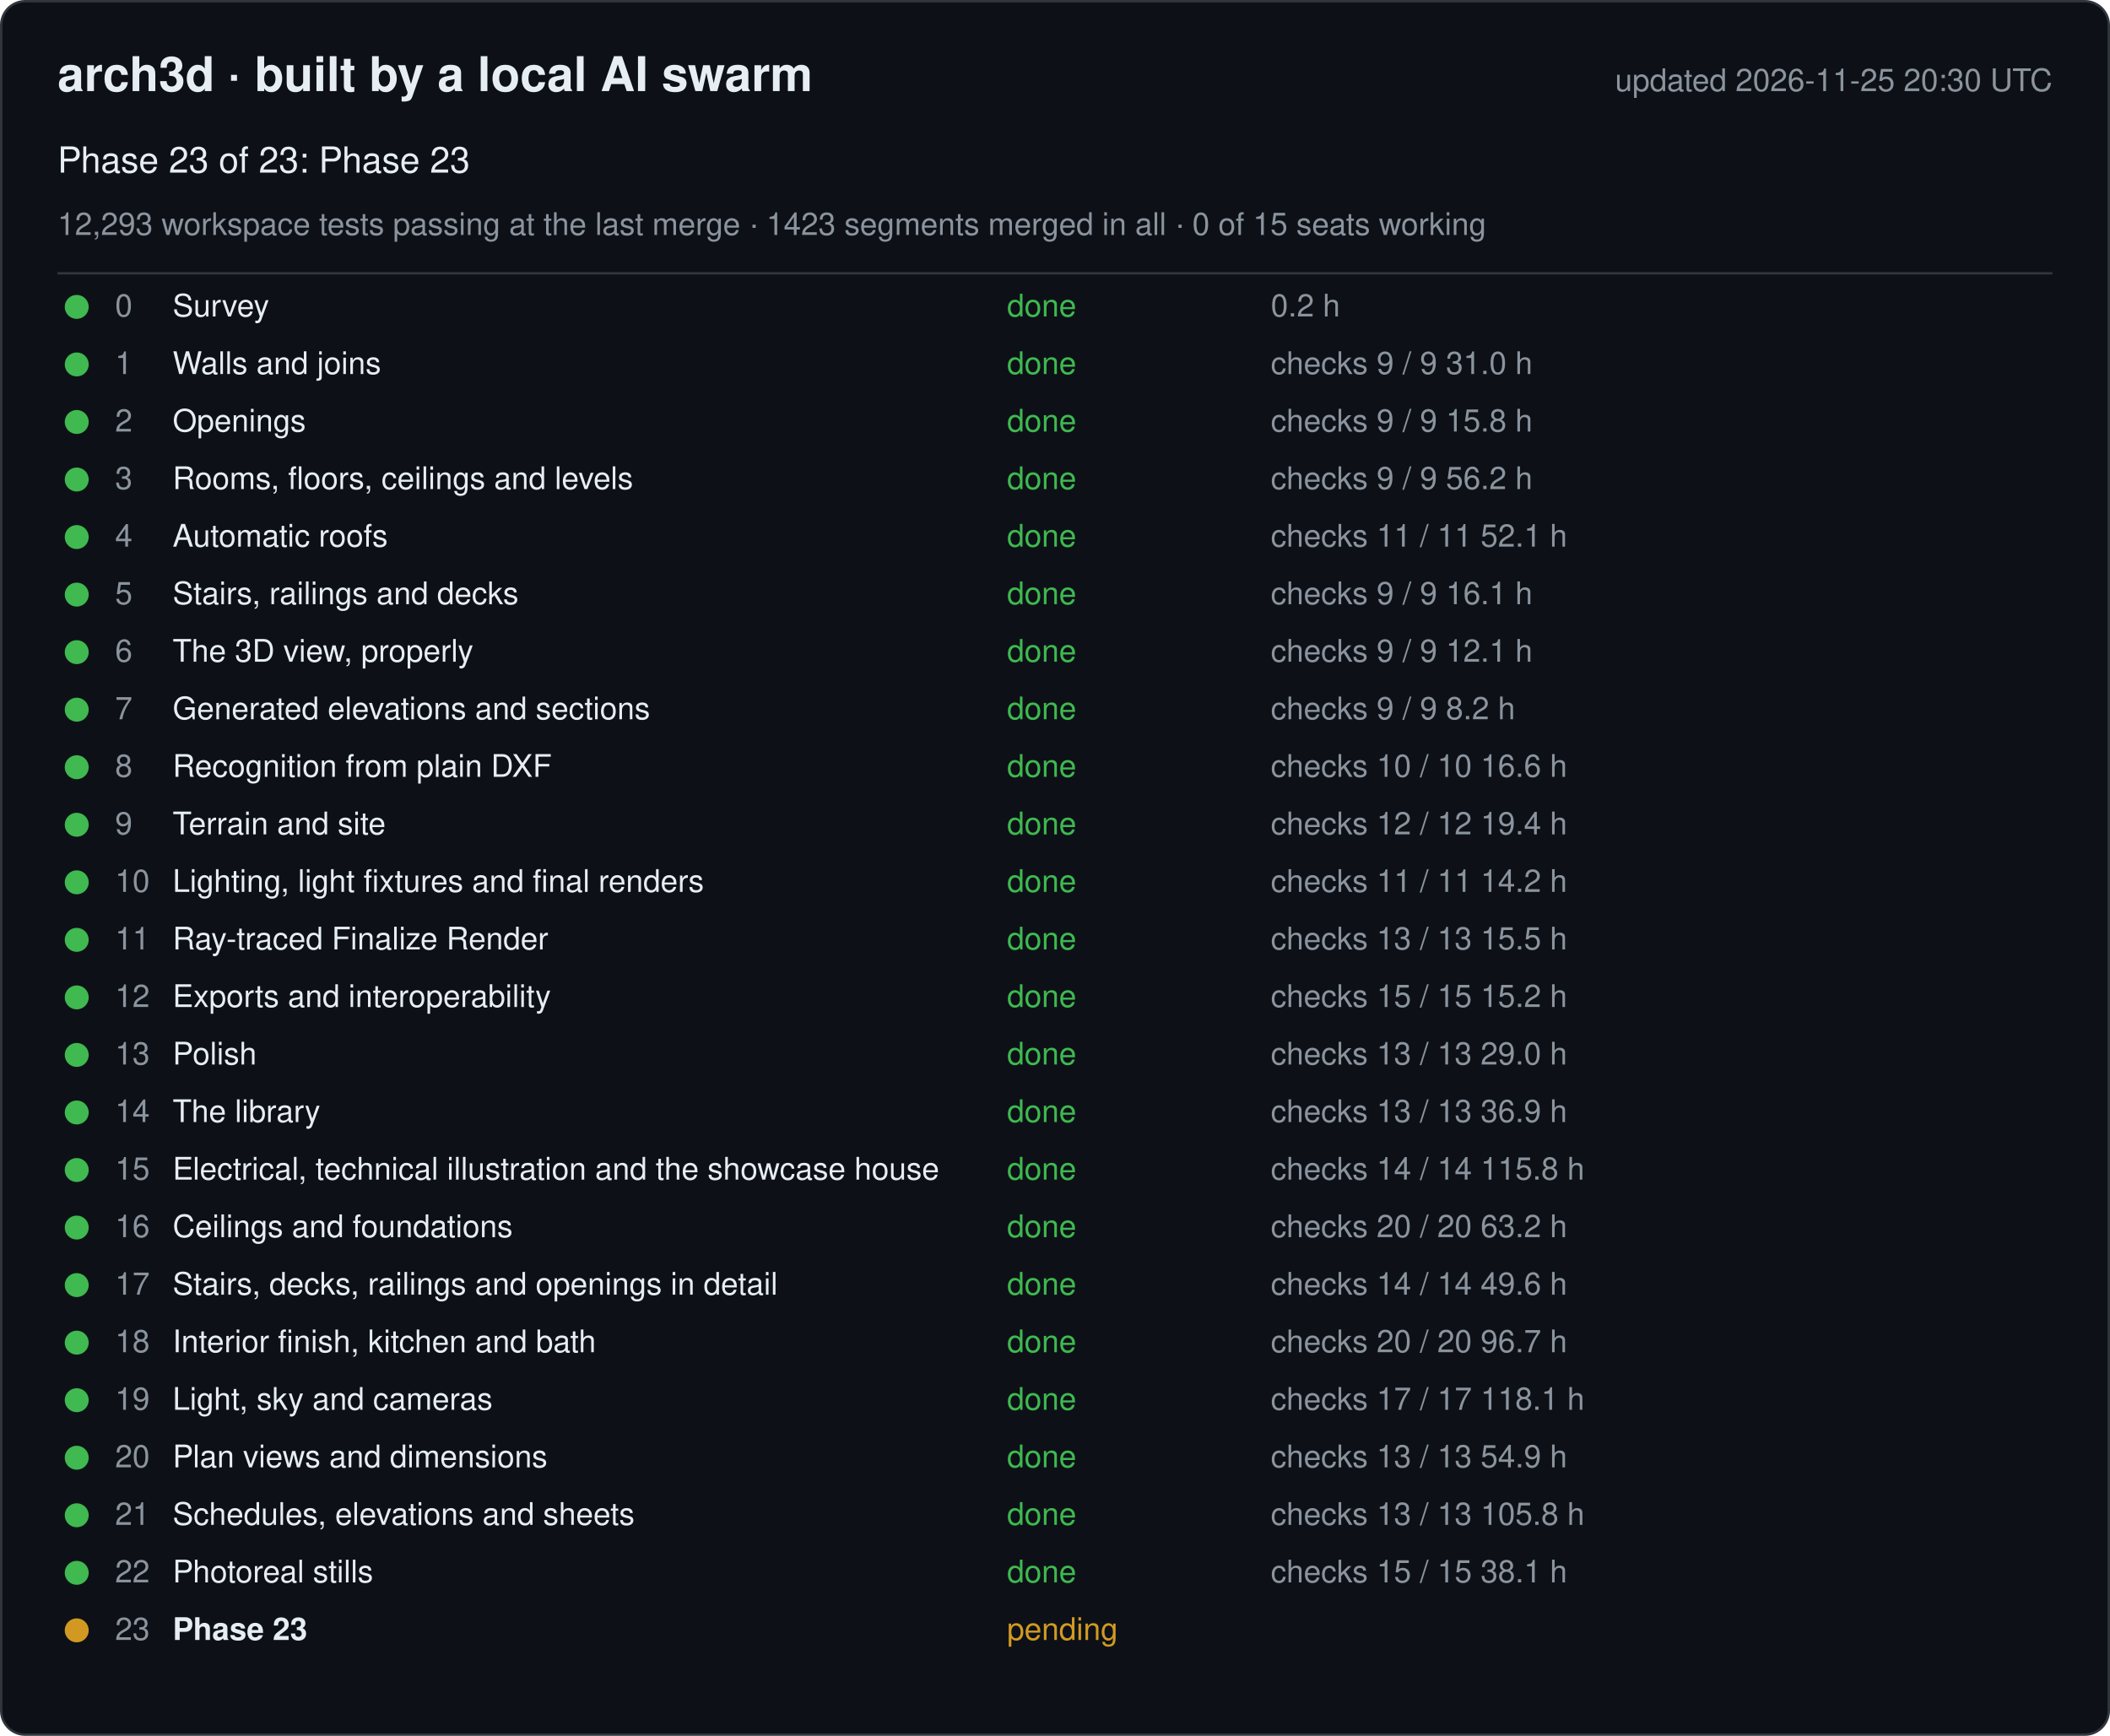
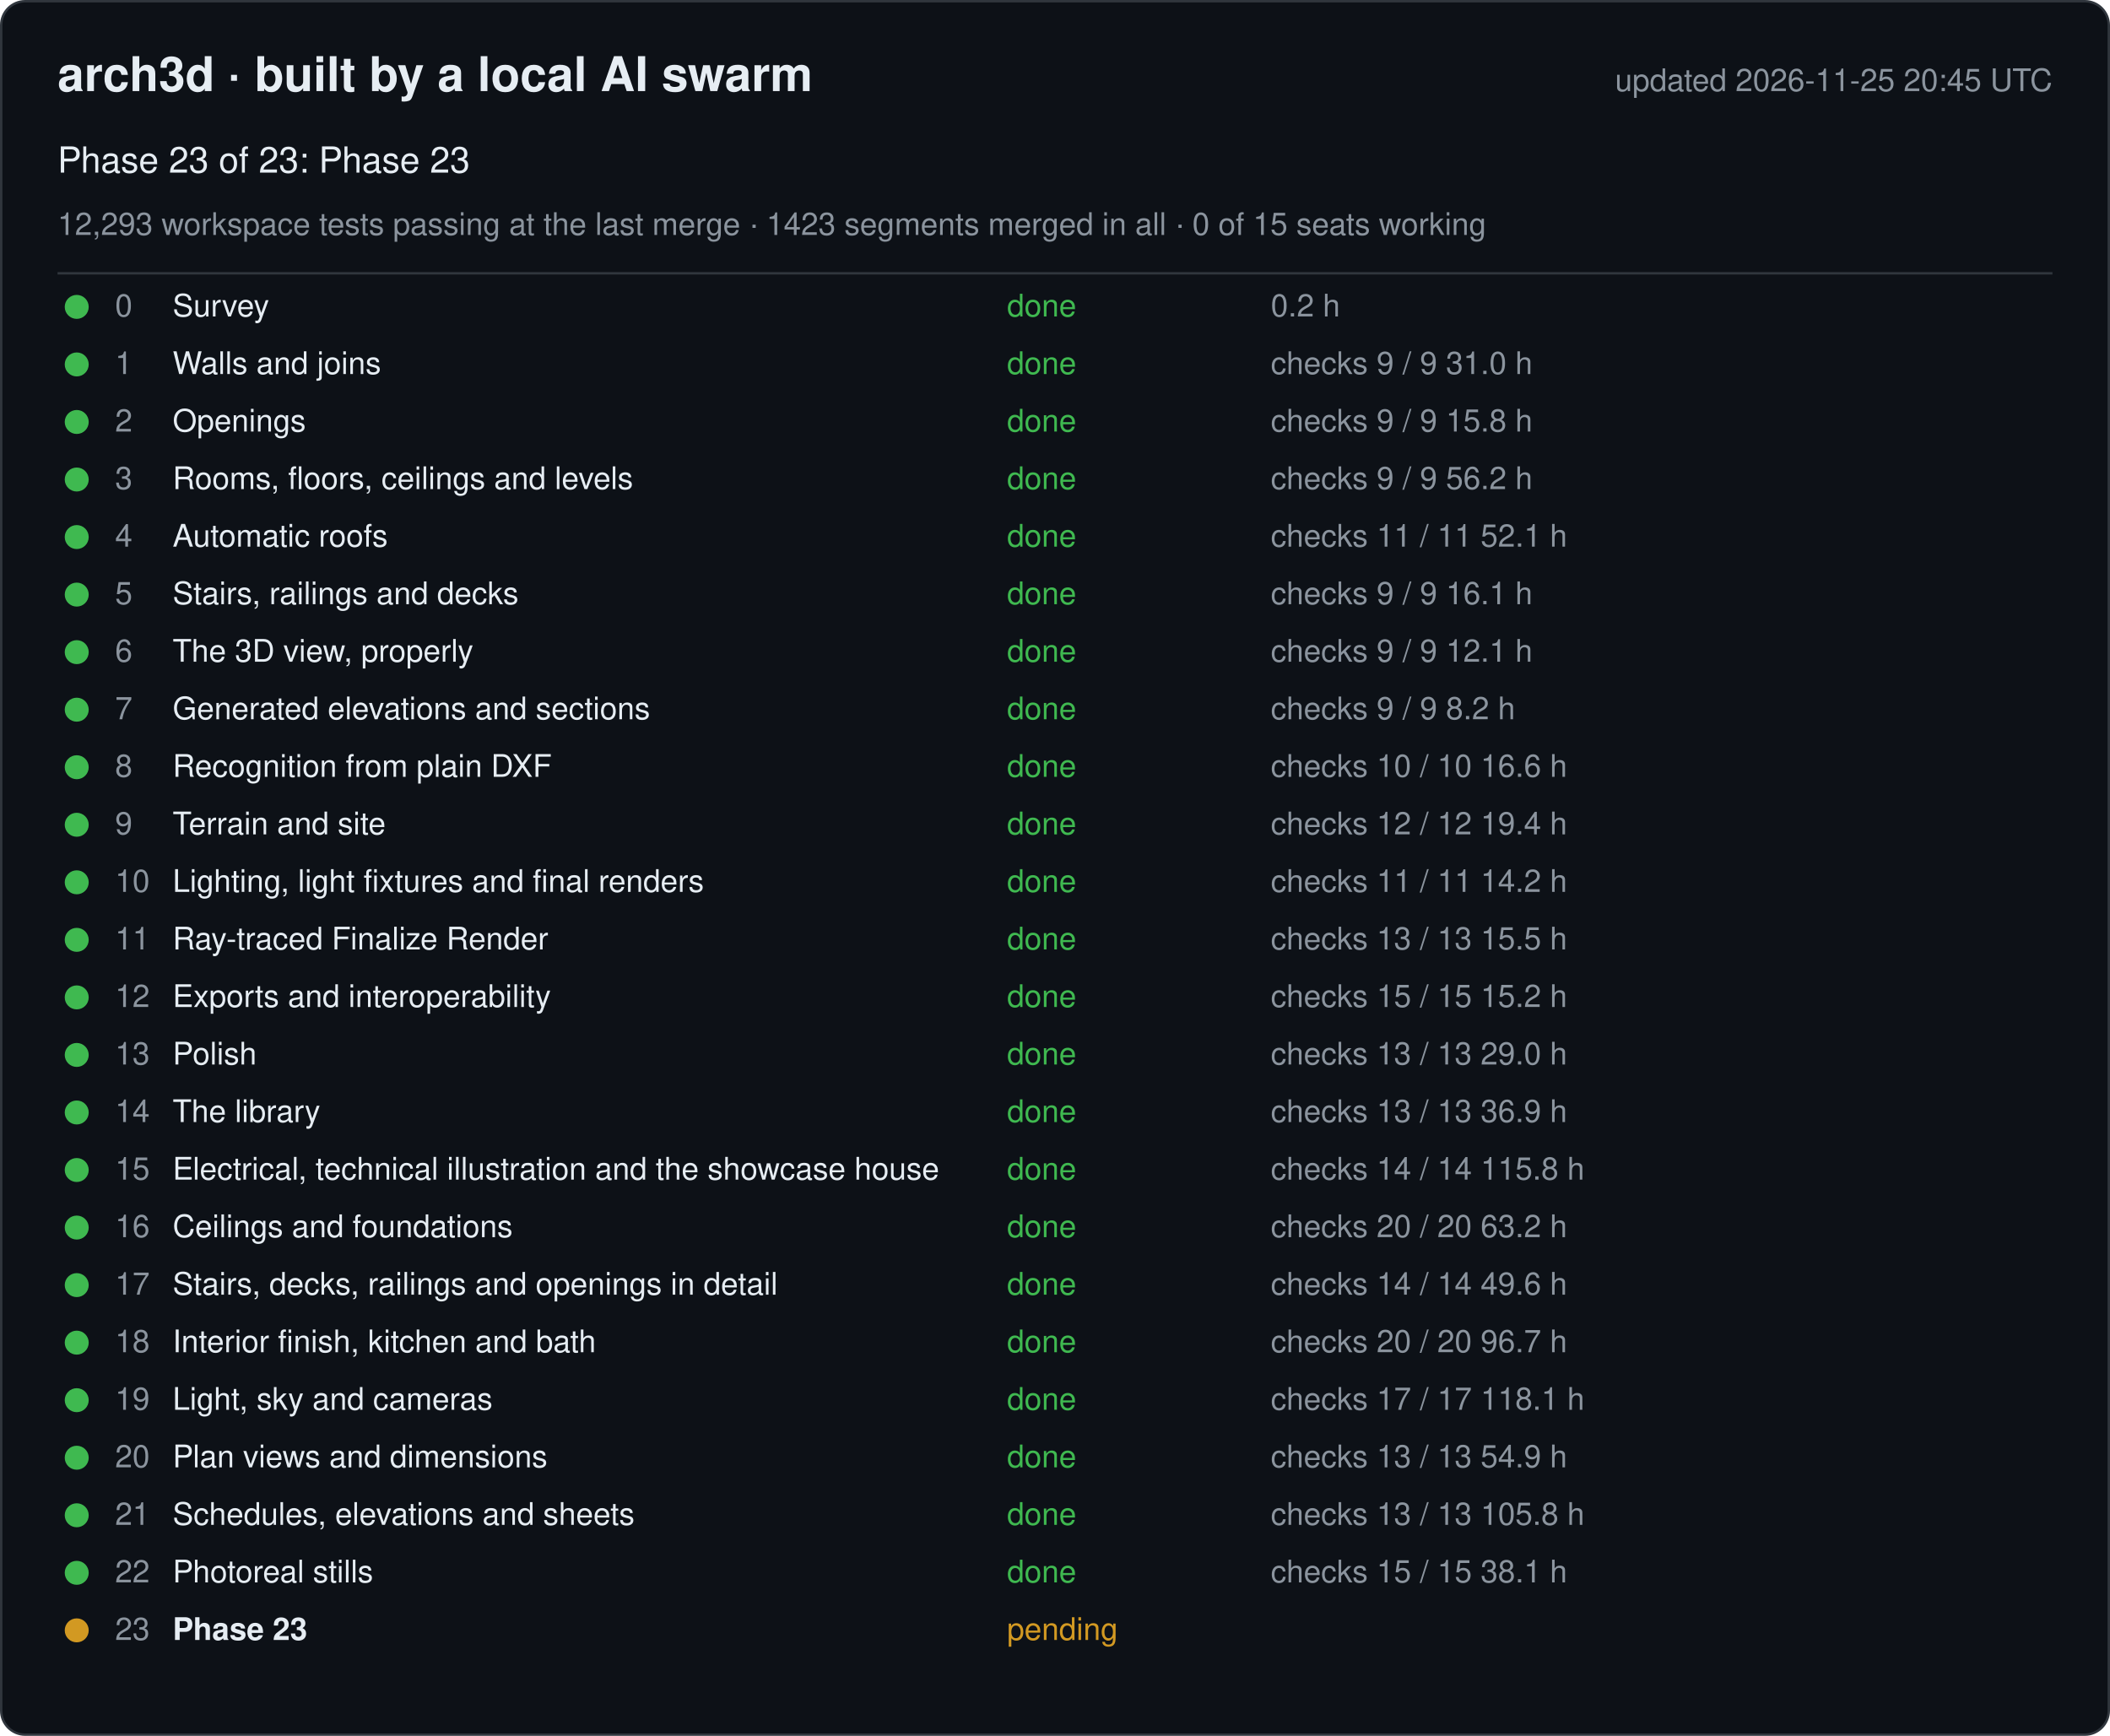
<svg xmlns="http://www.w3.org/2000/svg" width="880" height="724" viewBox="0 0 880 724" font-family="-apple-system, Segoe UI, Helvetica, Arial, sans-serif">
  <rect x="0.5" y="0.5" width="879" height="723" rx="10" fill="#0d1117" stroke="#30363d" />
  <text x="24" y="38" font-size="20" font-weight="600" fill="#e6edf3">arch3d · built by a local AI swarm</text>
-   <text x="856" y="38" font-size="13" fill="#8b949e" text-anchor="end">updated 2026-11-25 20:30 UTC</text>
+   <text x="856" y="38" font-size="13" fill="#8b949e" text-anchor="end">updated 2026-11-25 20:45 UTC</text>
  <text x="24" y="72" font-size="15" fill="#e6edf3">Phase 23 of 23: Phase 23</text>
  <text x="24" y="98" font-size="13" fill="#8b949e">12,293 workspace tests passing at the last merge · 1423 segments merged in all · 0 of 15 seats working</text>
  <line x1="24" y1="114" x2="856" y2="114" stroke="#30363d" />
  <g data-phase="0">
    <circle cx="32" cy="128" r="5" fill="#3fb950" />
    <text x="48" y="132" font-size="13" fill="#8b949e">0</text>
    <text x="72" y="132" font-size="13" fill="#e6edf3">Survey</text>
    <text x="420" y="132" font-size="13" fill="#3fb950">done</text>
    <text x="530" y="132" font-size="13" fill="#8b949e">0.2 h</text>
  </g>
  <g data-phase="1">
    <circle cx="32" cy="152" r="5" fill="#3fb950" />
    <text x="48" y="156" font-size="13" fill="#8b949e">1</text>
    <text x="72" y="156" font-size="13" fill="#e6edf3">Walls and joins</text>
    <text x="420" y="156" font-size="13" fill="#3fb950">done</text>
    <text x="530" y="156" font-size="13" fill="#8b949e">checks 9 / 9   31.0 h</text>
  </g>
  <g data-phase="2">
    <circle cx="32" cy="176" r="5" fill="#3fb950" />
    <text x="48" y="180" font-size="13" fill="#8b949e">2</text>
    <text x="72" y="180" font-size="13" fill="#e6edf3">Openings</text>
    <text x="420" y="180" font-size="13" fill="#3fb950">done</text>
    <text x="530" y="180" font-size="13" fill="#8b949e">checks 9 / 9   15.8 h</text>
  </g>
  <g data-phase="3">
    <circle cx="32" cy="200" r="5" fill="#3fb950" />
    <text x="48" y="204" font-size="13" fill="#8b949e">3</text>
    <text x="72" y="204" font-size="13" fill="#e6edf3">Rooms, floors, ceilings and levels</text>
    <text x="420" y="204" font-size="13" fill="#3fb950">done</text>
    <text x="530" y="204" font-size="13" fill="#8b949e">checks 9 / 9   56.2 h</text>
  </g>
  <g data-phase="4">
    <circle cx="32" cy="224" r="5" fill="#3fb950" />
    <text x="48" y="228" font-size="13" fill="#8b949e">4</text>
    <text x="72" y="228" font-size="13" fill="#e6edf3">Automatic roofs</text>
    <text x="420" y="228" font-size="13" fill="#3fb950">done</text>
    <text x="530" y="228" font-size="13" fill="#8b949e">checks 11 / 11   52.1 h</text>
  </g>
  <g data-phase="5">
    <circle cx="32" cy="248" r="5" fill="#3fb950" />
    <text x="48" y="252" font-size="13" fill="#8b949e">5</text>
    <text x="72" y="252" font-size="13" fill="#e6edf3">Stairs, railings and decks</text>
    <text x="420" y="252" font-size="13" fill="#3fb950">done</text>
    <text x="530" y="252" font-size="13" fill="#8b949e">checks 9 / 9   16.1 h</text>
  </g>
  <g data-phase="6">
    <circle cx="32" cy="272" r="5" fill="#3fb950" />
    <text x="48" y="276" font-size="13" fill="#8b949e">6</text>
    <text x="72" y="276" font-size="13" fill="#e6edf3">The 3D view, properly</text>
    <text x="420" y="276" font-size="13" fill="#3fb950">done</text>
    <text x="530" y="276" font-size="13" fill="#8b949e">checks 9 / 9   12.1 h</text>
  </g>
  <g data-phase="7">
    <circle cx="32" cy="296" r="5" fill="#3fb950" />
    <text x="48" y="300" font-size="13" fill="#8b949e">7</text>
    <text x="72" y="300" font-size="13" fill="#e6edf3">Generated elevations and sections</text>
    <text x="420" y="300" font-size="13" fill="#3fb950">done</text>
    <text x="530" y="300" font-size="13" fill="#8b949e">checks 9 / 9   8.2 h</text>
  </g>
  <g data-phase="8">
    <circle cx="32" cy="320" r="5" fill="#3fb950" />
    <text x="48" y="324" font-size="13" fill="#8b949e">8</text>
    <text x="72" y="324" font-size="13" fill="#e6edf3">Recognition from plain DXF</text>
    <text x="420" y="324" font-size="13" fill="#3fb950">done</text>
    <text x="530" y="324" font-size="13" fill="#8b949e">checks 10 / 10   16.6 h</text>
  </g>
  <g data-phase="9">
    <circle cx="32" cy="344" r="5" fill="#3fb950" />
    <text x="48" y="348" font-size="13" fill="#8b949e">9</text>
    <text x="72" y="348" font-size="13" fill="#e6edf3">Terrain and site</text>
    <text x="420" y="348" font-size="13" fill="#3fb950">done</text>
    <text x="530" y="348" font-size="13" fill="#8b949e">checks 12 / 12   19.4 h</text>
  </g>
  <g data-phase="10">
    <circle cx="32" cy="368" r="5" fill="#3fb950" />
    <text x="48" y="372" font-size="13" fill="#8b949e">10</text>
    <text x="72" y="372" font-size="13" fill="#e6edf3">Lighting, light fixtures and final renders</text>
    <text x="420" y="372" font-size="13" fill="#3fb950">done</text>
    <text x="530" y="372" font-size="13" fill="#8b949e">checks 11 / 11   14.2 h</text>
  </g>
  <g data-phase="11">
    <circle cx="32" cy="392" r="5" fill="#3fb950" />
    <text x="48" y="396" font-size="13" fill="#8b949e">11</text>
    <text x="72" y="396" font-size="13" fill="#e6edf3">Ray-traced Finalize Render</text>
    <text x="420" y="396" font-size="13" fill="#3fb950">done</text>
    <text x="530" y="396" font-size="13" fill="#8b949e">checks 13 / 13   15.5 h</text>
  </g>
  <g data-phase="12">
    <circle cx="32" cy="416" r="5" fill="#3fb950" />
    <text x="48" y="420" font-size="13" fill="#8b949e">12</text>
    <text x="72" y="420" font-size="13" fill="#e6edf3">Exports and interoperability</text>
    <text x="420" y="420" font-size="13" fill="#3fb950">done</text>
    <text x="530" y="420" font-size="13" fill="#8b949e">checks 15 / 15   15.2 h</text>
  </g>
  <g data-phase="13">
    <circle cx="32" cy="440" r="5" fill="#3fb950" />
    <text x="48" y="444" font-size="13" fill="#8b949e">13</text>
    <text x="72" y="444" font-size="13" fill="#e6edf3">Polish</text>
    <text x="420" y="444" font-size="13" fill="#3fb950">done</text>
    <text x="530" y="444" font-size="13" fill="#8b949e">checks 13 / 13   29.0 h</text>
  </g>
  <g data-phase="14">
    <circle cx="32" cy="464" r="5" fill="#3fb950" />
    <text x="48" y="468" font-size="13" fill="#8b949e">14</text>
    <text x="72" y="468" font-size="13" fill="#e6edf3">The library</text>
    <text x="420" y="468" font-size="13" fill="#3fb950">done</text>
    <text x="530" y="468" font-size="13" fill="#8b949e">checks 13 / 13   36.9 h</text>
  </g>
  <g data-phase="15">
    <circle cx="32" cy="488" r="5" fill="#3fb950" />
    <text x="48" y="492" font-size="13" fill="#8b949e">15</text>
    <text x="72" y="492" font-size="13" fill="#e6edf3">Electrical, technical illustration and the showcase house</text>
    <text x="420" y="492" font-size="13" fill="#3fb950">done</text>
    <text x="530" y="492" font-size="13" fill="#8b949e">checks 14 / 14   115.8 h</text>
  </g>
  <g data-phase="16">
    <circle cx="32" cy="512" r="5" fill="#3fb950" />
    <text x="48" y="516" font-size="13" fill="#8b949e">16</text>
    <text x="72" y="516" font-size="13" fill="#e6edf3">Ceilings and foundations</text>
    <text x="420" y="516" font-size="13" fill="#3fb950">done</text>
    <text x="530" y="516" font-size="13" fill="#8b949e">checks 20 / 20   63.2 h</text>
  </g>
  <g data-phase="17">
    <circle cx="32" cy="536" r="5" fill="#3fb950" />
    <text x="48" y="540" font-size="13" fill="#8b949e">17</text>
    <text x="72" y="540" font-size="13" fill="#e6edf3">Stairs, decks, railings and openings in detail</text>
    <text x="420" y="540" font-size="13" fill="#3fb950">done</text>
    <text x="530" y="540" font-size="13" fill="#8b949e">checks 14 / 14   49.6 h</text>
  </g>
  <g data-phase="18">
    <circle cx="32" cy="560" r="5" fill="#3fb950" />
    <text x="48" y="564" font-size="13" fill="#8b949e">18</text>
    <text x="72" y="564" font-size="13" fill="#e6edf3">Interior finish, kitchen and bath</text>
    <text x="420" y="564" font-size="13" fill="#3fb950">done</text>
    <text x="530" y="564" font-size="13" fill="#8b949e">checks 20 / 20   96.7 h</text>
  </g>
  <g data-phase="19">
    <circle cx="32" cy="584" r="5" fill="#3fb950" />
    <text x="48" y="588" font-size="13" fill="#8b949e">19</text>
    <text x="72" y="588" font-size="13" fill="#e6edf3">Light, sky and cameras</text>
    <text x="420" y="588" font-size="13" fill="#3fb950">done</text>
    <text x="530" y="588" font-size="13" fill="#8b949e">checks 17 / 17   118.1 h</text>
  </g>
  <g data-phase="20">
    <circle cx="32" cy="608" r="5" fill="#3fb950" />
    <text x="48" y="612" font-size="13" fill="#8b949e">20</text>
    <text x="72" y="612" font-size="13" fill="#e6edf3">Plan views and dimensions</text>
    <text x="420" y="612" font-size="13" fill="#3fb950">done</text>
    <text x="530" y="612" font-size="13" fill="#8b949e">checks 13 / 13   54.9 h</text>
  </g>
  <g data-phase="21">
    <circle cx="32" cy="632" r="5" fill="#3fb950" />
    <text x="48" y="636" font-size="13" fill="#8b949e">21</text>
    <text x="72" y="636" font-size="13" fill="#e6edf3">Schedules, elevations and sheets</text>
    <text x="420" y="636" font-size="13" fill="#3fb950">done</text>
    <text x="530" y="636" font-size="13" fill="#8b949e">checks 13 / 13   105.8 h</text>
  </g>
  <g data-phase="22">
    <circle cx="32" cy="656" r="5" fill="#3fb950" />
    <text x="48" y="660" font-size="13" fill="#8b949e">22</text>
    <text x="72" y="660" font-size="13" fill="#e6edf3">Photoreal stills</text>
    <text x="420" y="660" font-size="13" fill="#3fb950">done</text>
    <text x="530" y="660" font-size="13" fill="#8b949e">checks 15 / 15   38.1 h</text>
  </g>
  <g data-phase="23">
    <circle cx="32" cy="680" r="5" fill="#d29922" />
    <text x="48" y="684" font-size="13" fill="#8b949e">23</text>
    <text x="72" y="684" font-size="13" fill="#e6edf3" font-weight="600">Phase 23</text>
    <text x="420" y="684" font-size="13" fill="#d29922">pending</text>
    <text x="530" y="684" font-size="13" fill="#8b949e" />
  </g>
</svg>
